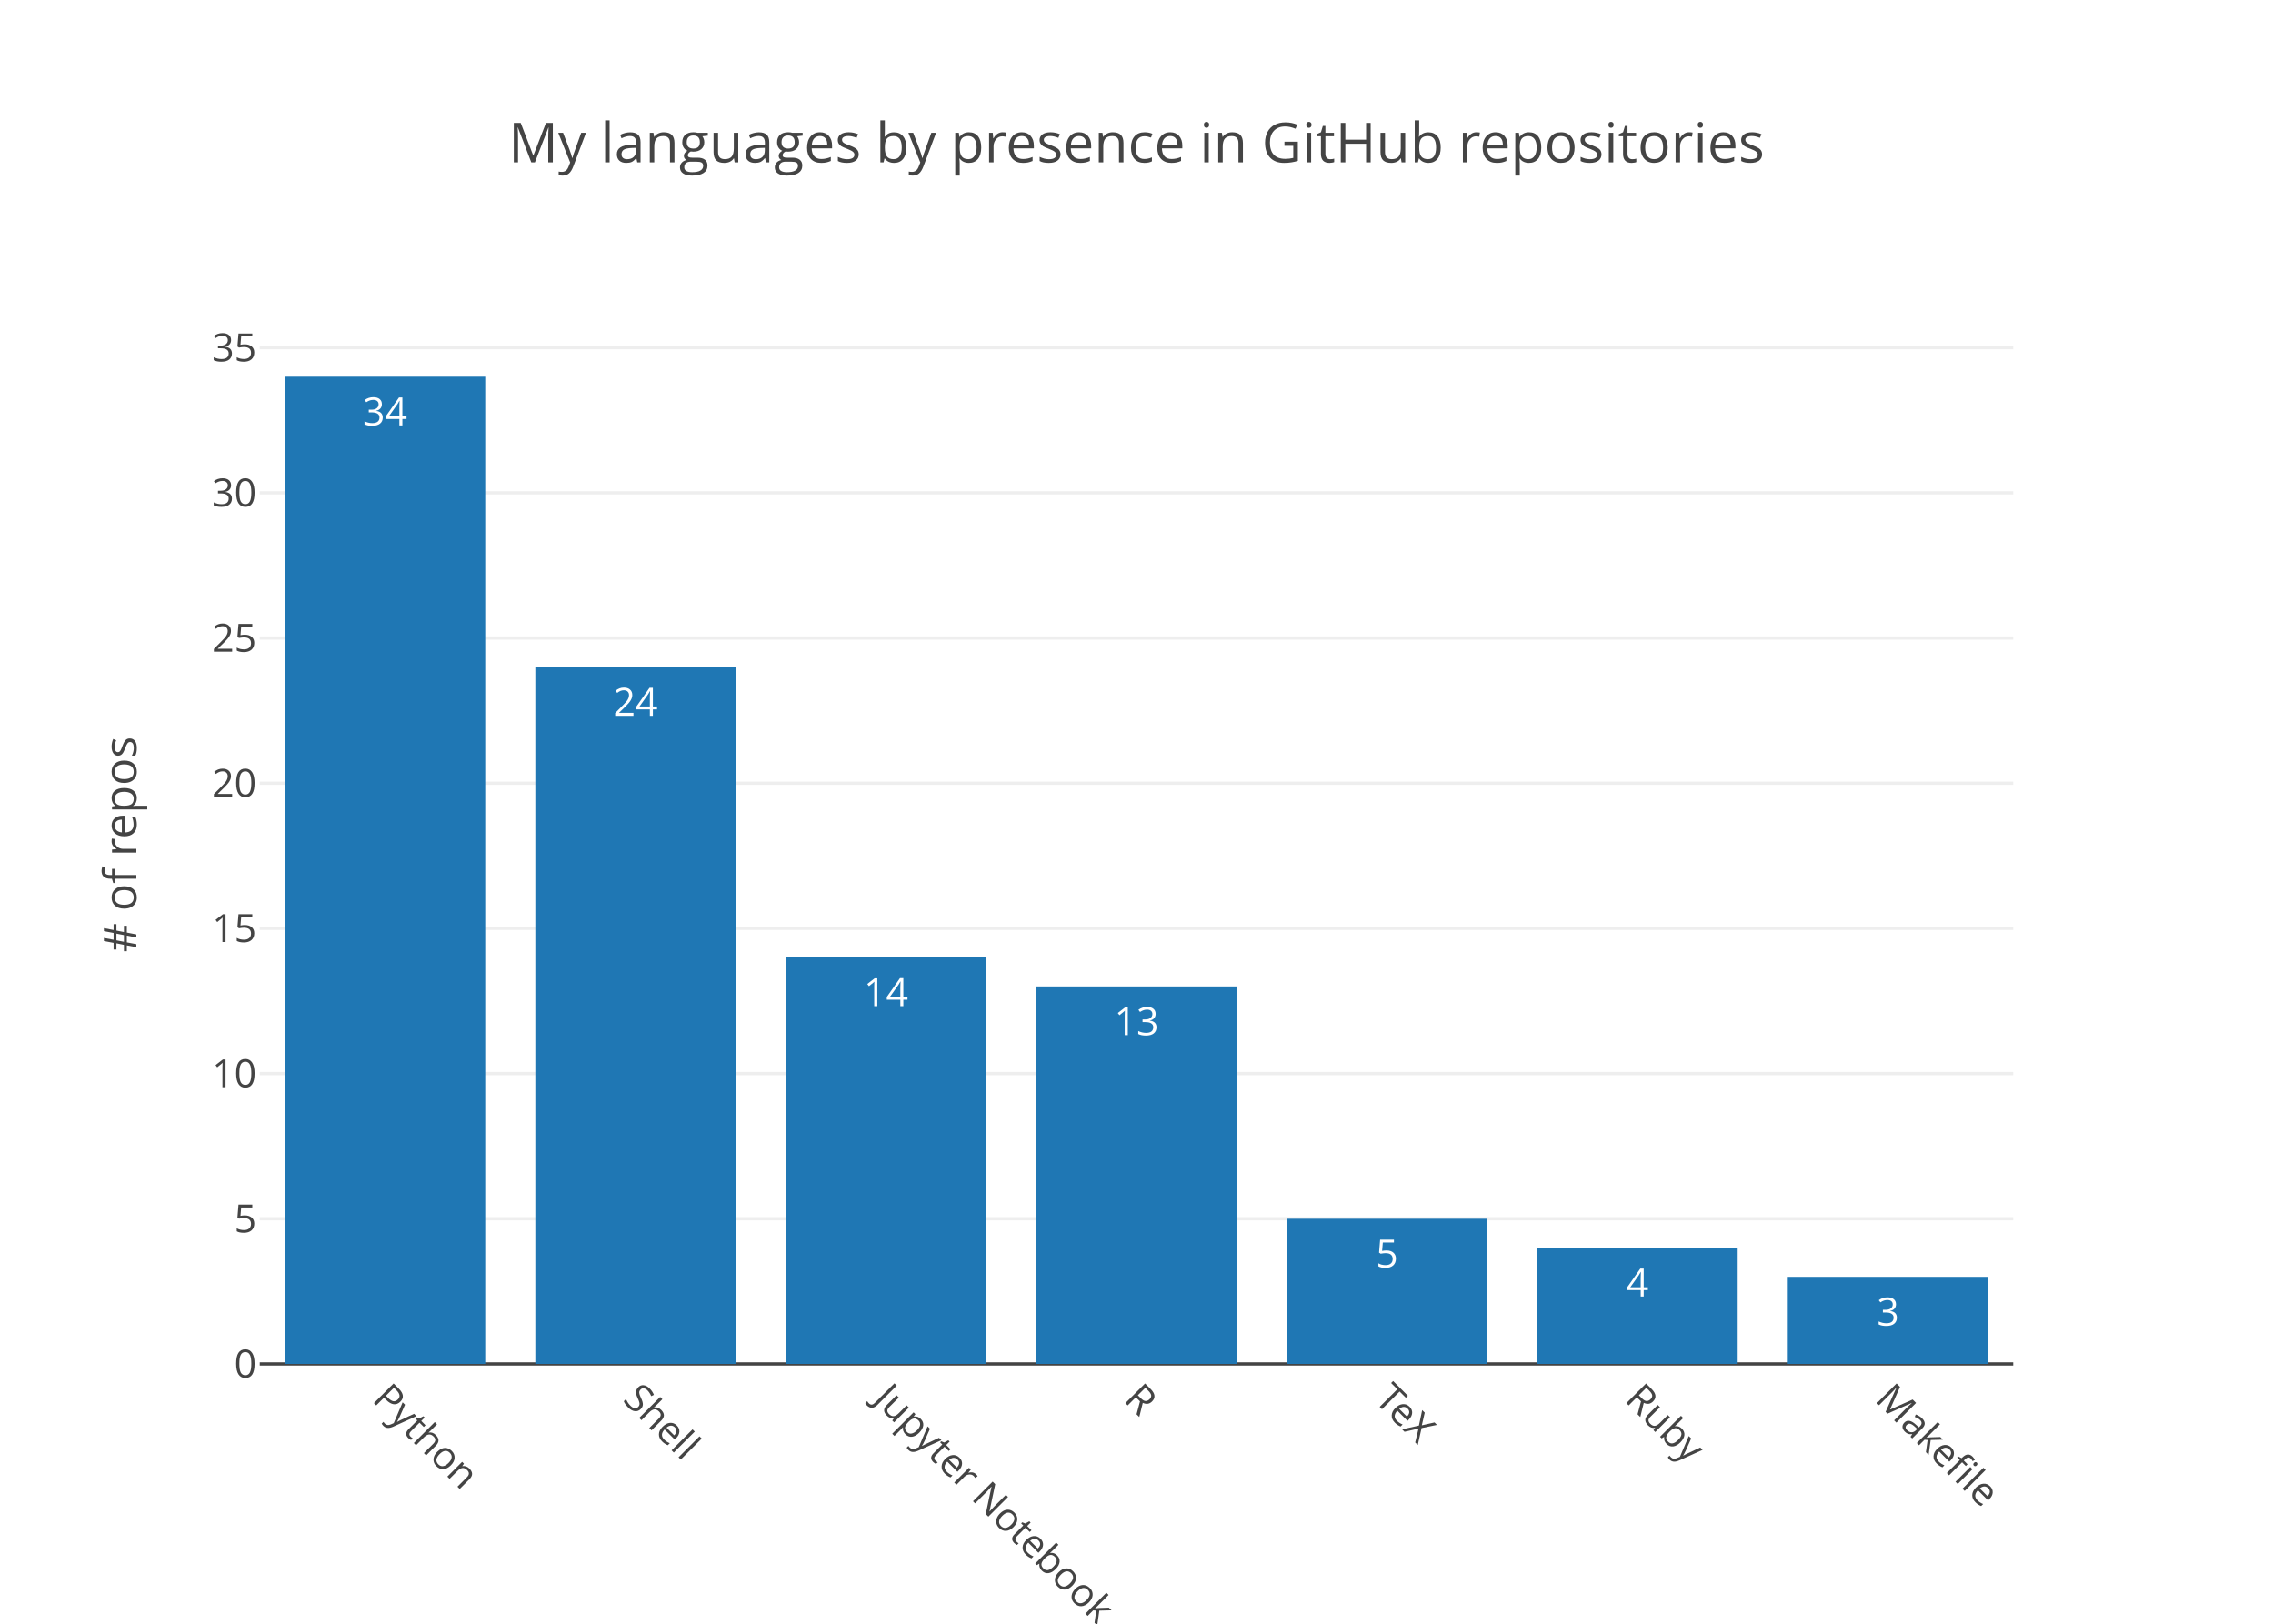
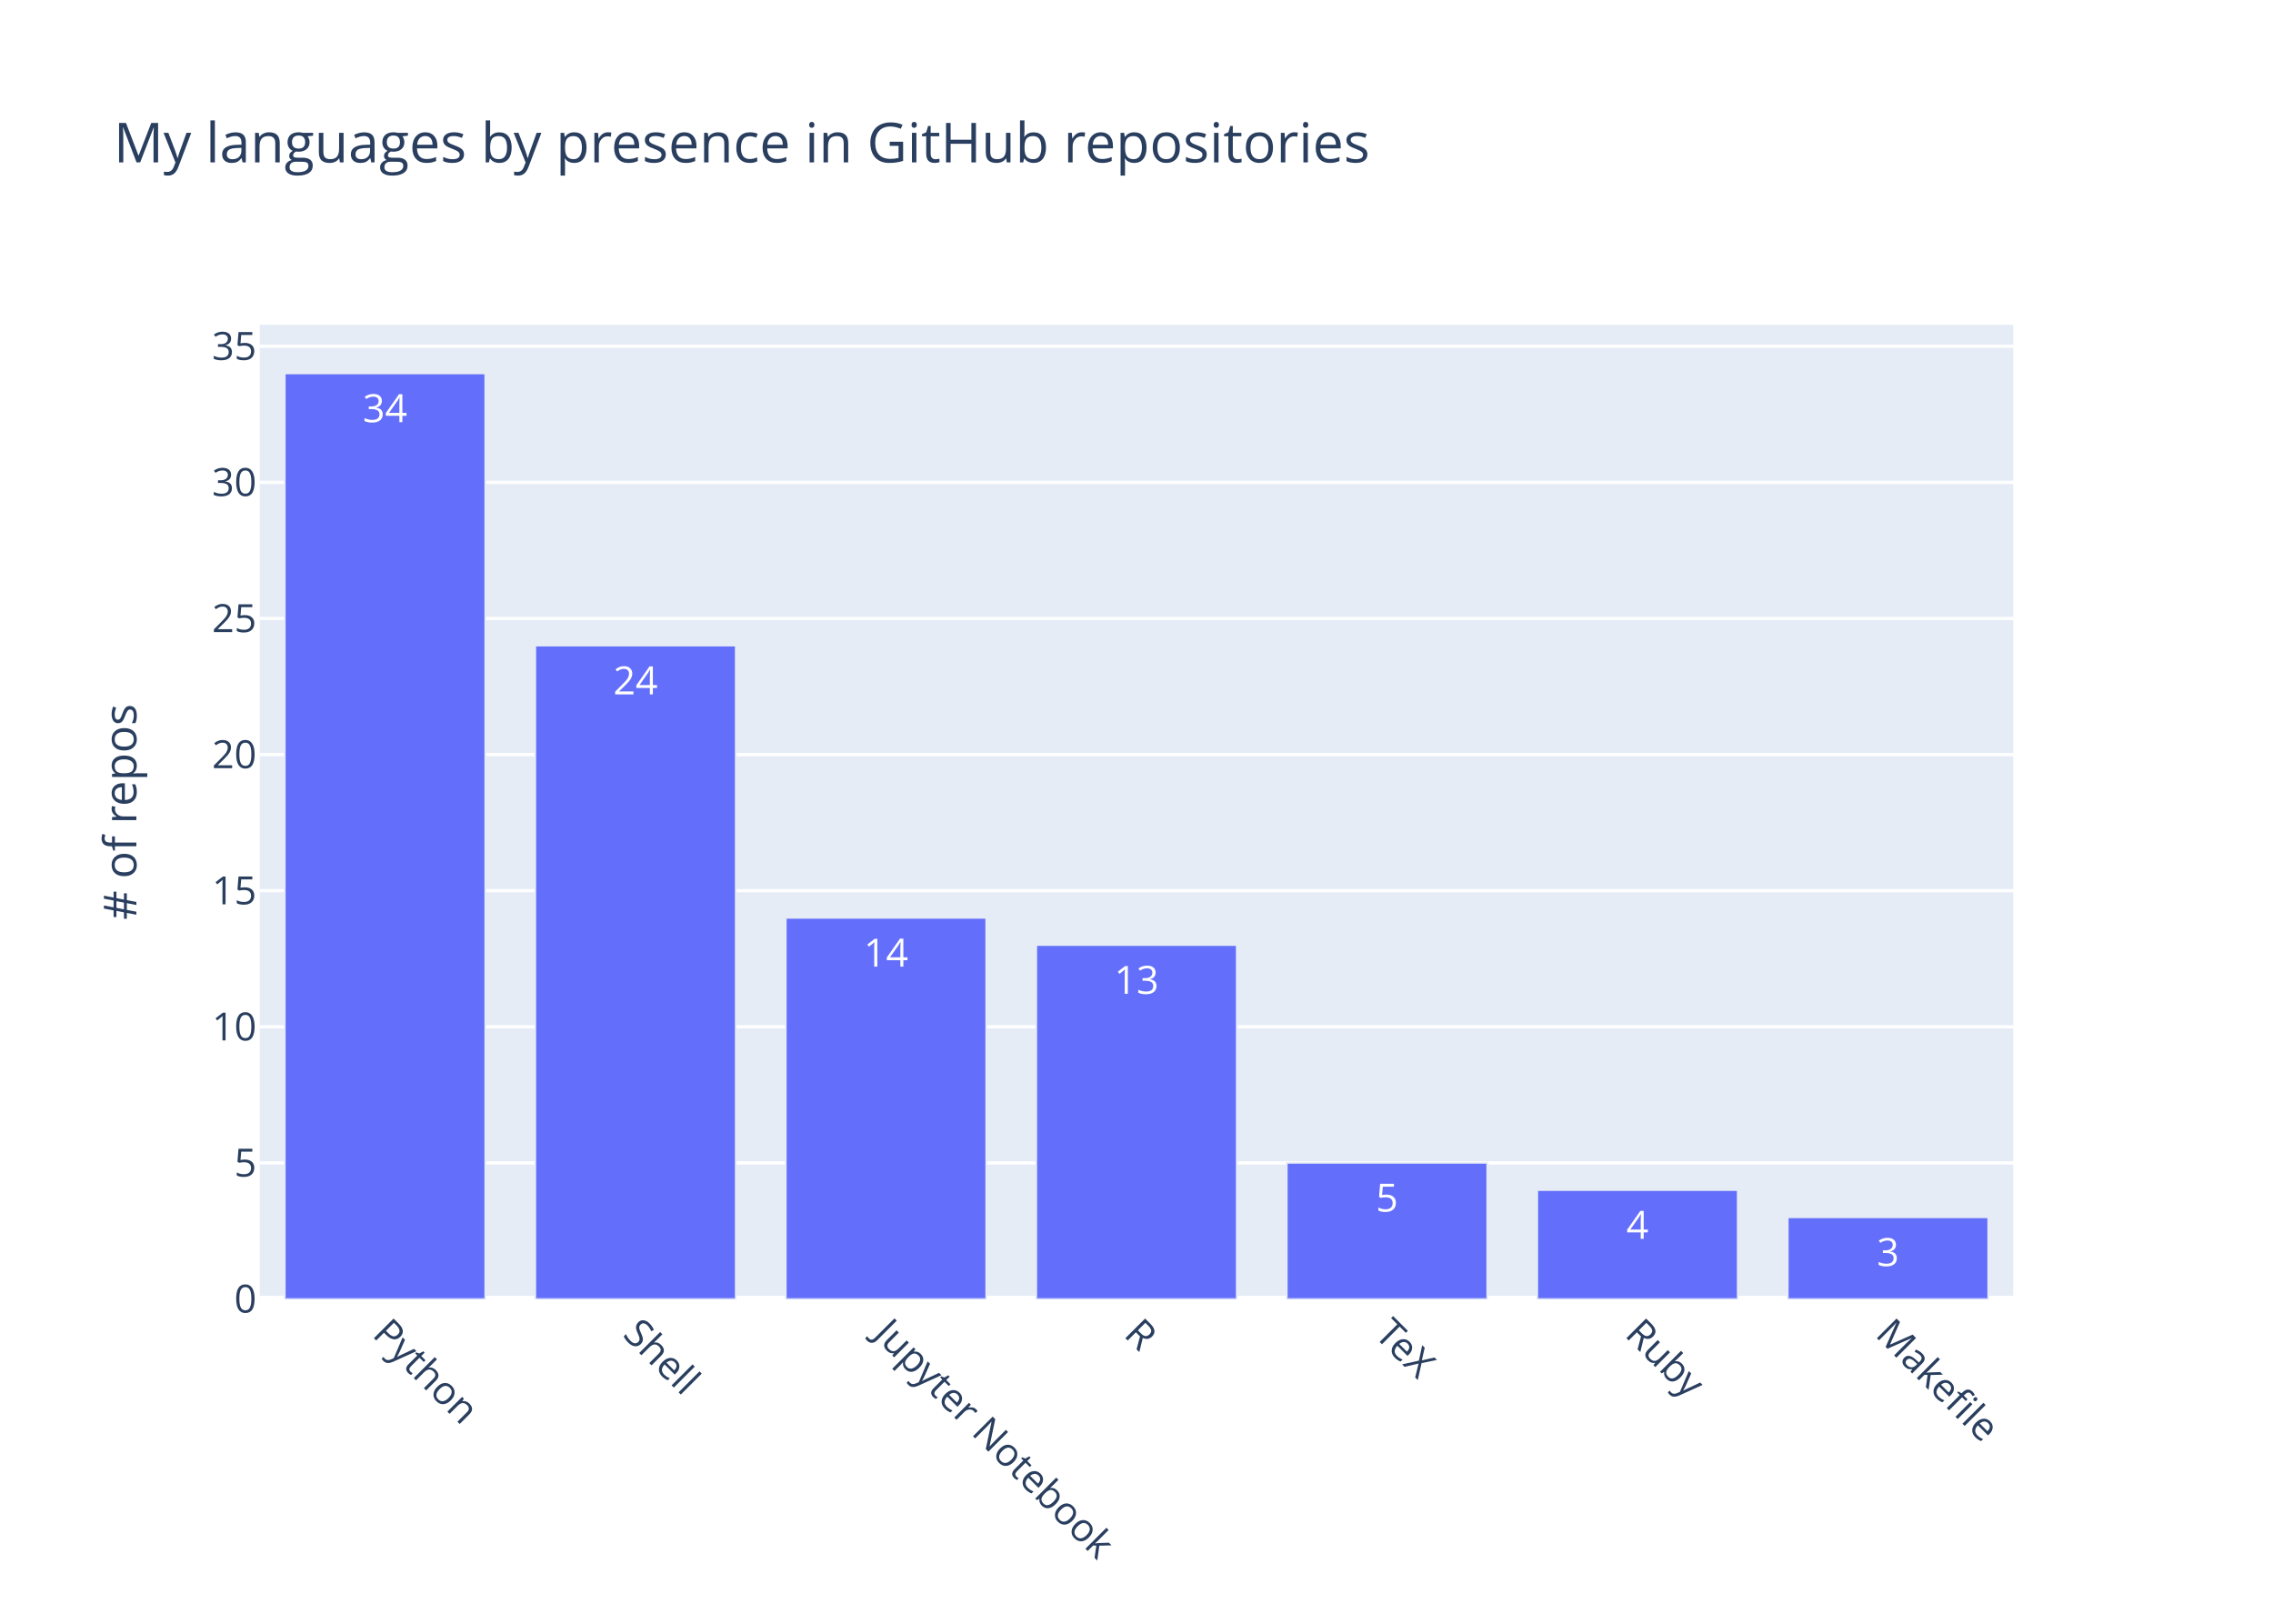
<svg xmlns="http://www.w3.org/2000/svg" class="main-svg" width="700" height="500" viewBox="0 0 700 500">
  <rect x="0" y="0" width="700" height="500" style="fill: rgb(255, 255, 255); fill-opacity: 1;" />
-   <defs id="defs-64d365">
+   <defs id="defs-471324">
    <g class="clips">
-       <clipPath id="clip64d365xyplot" class="plotclip">
-         <rect width="540" height="320" />
+       <clipPath id="clip471324xyplot" class="plotclip">
+         <rect width="540" height="300" />
      </clipPath>
-       <clipPath class="axesclip" id="clip64d365x">
+       <clipPath class="axesclip" id="clip471324x">
        <rect x="80" y="0" width="540" height="500" />
      </clipPath>
-       <clipPath class="axesclip" id="clip64d365y">
-         <rect x="0" y="100" width="700" height="320" />
+       <clipPath class="axesclip" id="clip471324y">
+         <rect x="0" y="100" width="700" height="300" />
      </clipPath>
-       <clipPath class="axesclip" id="clip64d365xy">
-         <rect x="80" y="100" width="540" height="320" />
+       <clipPath class="axesclip" id="clip471324xy">
+         <rect x="80" y="100" width="540" height="300" />
      </clipPath>
    </g>
    <g class="gradients" />
  </defs>
-   <g class="bglayer" />
+   <g class="bglayer">
+     <rect class="bg" x="80" y="100" width="540" height="300" style="fill: rgb(229, 236, 246); fill-opacity: 1; stroke-width: 0;" />
+   </g>
  <g class="layer-below">
    <g class="imagelayer" />
    <g class="shapelayer" />
  </g>
  <g class="cartesianlayer">
    <g class="subplot xy">
      <g class="layer-subplot">
        <g class="shapelayer" />
        <g class="imagelayer" />
      </g>
      <g class="gridlayer">
        <g class="x" />
        <g class="y">
-           <path class="ygrid crisp" transform="translate(0,375.29)" d="M80,0h540" style="stroke: rgb(238, 238, 238); stroke-opacity: 1; stroke-width: 1px;" />
-           <path class="ygrid crisp" transform="translate(0,330.59)" d="M80,0h540" style="stroke: rgb(238, 238, 238); stroke-opacity: 1; stroke-width: 1px;" />
-           <path class="ygrid crisp" transform="translate(0,285.88)" d="M80,0h540" style="stroke: rgb(238, 238, 238); stroke-opacity: 1; stroke-width: 1px;" />
-           <path class="ygrid crisp" transform="translate(0,241.18)" d="M80,0h540" style="stroke: rgb(238, 238, 238); stroke-opacity: 1; stroke-width: 1px;" />
-           <path class="ygrid crisp" transform="translate(0,196.47)" d="M80,0h540" style="stroke: rgb(238, 238, 238); stroke-opacity: 1; stroke-width: 1px;" />
-           <path class="ygrid crisp" transform="translate(0,151.76)" d="M80,0h540" style="stroke: rgb(238, 238, 238); stroke-opacity: 1; stroke-width: 1px;" />
-           <path class="ygrid crisp" transform="translate(0,107.06)" d="M80,0h540" style="stroke: rgb(238, 238, 238); stroke-opacity: 1; stroke-width: 1px;" />
+           <path class="ygrid crisp" transform="translate(0,358.09)" d="M80,0h540" style="stroke: rgb(255, 255, 255); stroke-opacity: 1; stroke-width: 1px;" />
+           <path class="ygrid crisp" transform="translate(0,316.18)" d="M80,0h540" style="stroke: rgb(255, 255, 255); stroke-opacity: 1; stroke-width: 1px;" />
+           <path class="ygrid crisp" transform="translate(0,274.26)" d="M80,0h540" style="stroke: rgb(255, 255, 255); stroke-opacity: 1; stroke-width: 1px;" />
+           <path class="ygrid crisp" transform="translate(0,232.35)" d="M80,0h540" style="stroke: rgb(255, 255, 255); stroke-opacity: 1; stroke-width: 1px;" />
+           <path class="ygrid crisp" transform="translate(0,190.44)" d="M80,0h540" style="stroke: rgb(255, 255, 255); stroke-opacity: 1; stroke-width: 1px;" />
+           <path class="ygrid crisp" transform="translate(0,148.53)" d="M80,0h540" style="stroke: rgb(255, 255, 255); stroke-opacity: 1; stroke-width: 1px;" />
+           <path class="ygrid crisp" transform="translate(0,106.62)" d="M80,0h540" style="stroke: rgb(255, 255, 255); stroke-opacity: 1; stroke-width: 1px;" />
        </g>
      </g>
      <g class="zerolinelayer">
-         <path class="yzl zl crisp" transform="translate(0,420)" d="M80,0h540" style="stroke: rgb(68, 68, 68); stroke-opacity: 1; stroke-width: 1px;" />
+         <path class="yzl zl crisp" transform="translate(0,400)" d="M80,0h540" style="stroke: rgb(255, 255, 255); stroke-opacity: 1; stroke-width: 2px;" />
      </g>
      <path class="xlines-below" />
      <path class="ylines-below" />
      <g class="overlines-below" />
      <g class="xaxislayer-below" />
      <g class="yaxislayer-below" />
      <g class="overaxes-below" />
-       <g class="plot" transform="translate(80, 100)" clip-path="url('#clip64d365xyplot')">
+       <g class="plot" transform="translate(80, 100)" clip-path="url('#clip471324xyplot')">
        <g class="barlayer mlayer">
          <g class="trace bars" style="opacity: 1;">
            <g class="points">
              <g class="point">
-                 <path d="M7.71,320V16H69.43V320Z" style="vector-effect: non-scaling-stroke; opacity: 1; stroke-width: 0px; fill: rgb(31, 119, 180); fill-opacity: 1;" />
-                 <text class="bartext bartext-inside" transform="translate(38.57 31)" text-anchor="middle" data-notex="1" x="0" y="0" style="font-family: 'Open Sans', verdana, arial, sans-serif; font-size: 12px; fill: rgb(255, 255, 255); fill-opacity: 1; white-space: pre;">34</text>
+                 <path d="M7.71,300V15H69.43V300Z" style="vector-effect: non-scaling-stroke; opacity: 1; stroke-width: 0.5px; fill: rgb(99, 110, 250); fill-opacity: 1; stroke: rgb(229, 236, 246); stroke-opacity: 1;" />
+                 <text class="bartext bartext-inside" text-anchor="middle" data-notex="1" x="0" y="0" style="font-family: 'Open Sans', verdana, arial, sans-serif; font-size: 12px; fill: rgb(255, 255, 255); fill-opacity: 1; white-space: pre;" transform="translate(38.57 30)">34</text>
              </g>
              <g class="point">
-                 <path d="M84.86,320V105.41H146.57V320Z" style="vector-effect: non-scaling-stroke; opacity: 1; stroke-width: 0px; fill: rgb(31, 119, 180); fill-opacity: 1;" />
-                 <text class="bartext bartext-inside" transform="translate(115.715 120.41)" text-anchor="middle" data-notex="1" x="0" y="0" style="font-family: 'Open Sans', verdana, arial, sans-serif; font-size: 12px; fill: rgb(255, 255, 255); fill-opacity: 1; white-space: pre;">24</text>
+                 <path d="M84.86,300V98.82H146.57V300Z" style="vector-effect: non-scaling-stroke; opacity: 1; stroke-width: 0.5px; fill: rgb(99, 110, 250); fill-opacity: 1; stroke: rgb(229, 236, 246); stroke-opacity: 1;" />
+                 <text class="bartext bartext-inside" text-anchor="middle" data-notex="1" x="0" y="0" style="font-family: 'Open Sans', verdana, arial, sans-serif; font-size: 12px; fill: rgb(255, 255, 255); fill-opacity: 1; white-space: pre;" transform="translate(115.715 113.82)">24</text>
              </g>
              <g class="point">
-                 <path d="M162,320V194.82H223.71V320Z" style="vector-effect: non-scaling-stroke; opacity: 1; stroke-width: 0px; fill: rgb(31, 119, 180); fill-opacity: 1;" />
-                 <text class="bartext bartext-inside" transform="translate(192.855 209.82)" text-anchor="middle" data-notex="1" x="0" y="0" style="font-family: 'Open Sans', verdana, arial, sans-serif; font-size: 12px; fill: rgb(255, 255, 255); fill-opacity: 1; white-space: pre;">14</text>
+                 <path d="M162,300V182.65H223.71V300Z" style="vector-effect: non-scaling-stroke; opacity: 1; stroke-width: 0.5px; fill: rgb(99, 110, 250); fill-opacity: 1; stroke: rgb(229, 236, 246); stroke-opacity: 1;" />
+                 <text class="bartext bartext-inside" text-anchor="middle" data-notex="1" x="0" y="0" style="font-family: 'Open Sans', verdana, arial, sans-serif; font-size: 12px; fill: rgb(255, 255, 255); fill-opacity: 1; white-space: pre;" transform="translate(192.855 197.65)">14</text>
              </g>
              <g class="point">
-                 <path d="M239.14,320V203.76H300.86V320Z" style="vector-effect: non-scaling-stroke; opacity: 1; stroke-width: 0px; fill: rgb(31, 119, 180); fill-opacity: 1;" />
-                 <text class="bartext bartext-inside" transform="translate(270 218.76)" text-anchor="middle" data-notex="1" x="0" y="0" style="font-family: 'Open Sans', verdana, arial, sans-serif; font-size: 12px; fill: rgb(255, 255, 255); fill-opacity: 1; white-space: pre;">13</text>
+                 <path d="M239.14,300V191.03H300.86V300Z" style="vector-effect: non-scaling-stroke; opacity: 1; stroke-width: 0.5px; fill: rgb(99, 110, 250); fill-opacity: 1; stroke: rgb(229, 236, 246); stroke-opacity: 1;" />
+                 <text class="bartext bartext-inside" text-anchor="middle" data-notex="1" x="0" y="0" style="font-family: 'Open Sans', verdana, arial, sans-serif; font-size: 12px; fill: rgb(255, 255, 255); fill-opacity: 1; white-space: pre;" transform="translate(270 206.03)">13</text>
              </g>
              <g class="point">
-                 <path d="M316.29,320V275.29H378V320Z" style="vector-effect: non-scaling-stroke; opacity: 1; stroke-width: 0px; fill: rgb(31, 119, 180); fill-opacity: 1;" />
-                 <text class="bartext bartext-inside" transform="translate(347.145 290.29)" text-anchor="middle" data-notex="1" x="0" y="0" style="font-family: 'Open Sans', verdana, arial, sans-serif; font-size: 12px; fill: rgb(255, 255, 255); fill-opacity: 1; white-space: pre;">5</text>
+                 <path d="M316.29,300V258.09H378V300Z" style="vector-effect: non-scaling-stroke; opacity: 1; stroke-width: 0.5px; fill: rgb(99, 110, 250); fill-opacity: 1; stroke: rgb(229, 236, 246); stroke-opacity: 1;" />
+                 <text class="bartext bartext-inside" text-anchor="middle" data-notex="1" x="0" y="0" style="font-family: 'Open Sans', verdana, arial, sans-serif; font-size: 12px; fill: rgb(255, 255, 255); fill-opacity: 1; white-space: pre;" transform="translate(347.145 273.09)">5</text>
              </g>
              <g class="point">
-                 <path d="M393.43,320V284.24H455.14V320Z" style="vector-effect: non-scaling-stroke; opacity: 1; stroke-width: 0px; fill: rgb(31, 119, 180); fill-opacity: 1;" />
-                 <text class="bartext bartext-inside" transform="translate(424.285 299.24)" text-anchor="middle" data-notex="1" x="0" y="0" style="font-family: 'Open Sans', verdana, arial, sans-serif; font-size: 12px; fill: rgb(255, 255, 255); fill-opacity: 1; white-space: pre;">4</text>
+                 <path d="M393.43,300V266.47H455.14V300Z" style="vector-effect: non-scaling-stroke; opacity: 1; stroke-width: 0.5px; fill: rgb(99, 110, 250); fill-opacity: 1; stroke: rgb(229, 236, 246); stroke-opacity: 1;" />
+                 <text class="bartext bartext-inside" text-anchor="middle" data-notex="1" x="0" y="0" style="font-family: 'Open Sans', verdana, arial, sans-serif; font-size: 12px; fill: rgb(255, 255, 255); fill-opacity: 1; white-space: pre;" transform="translate(424.285 281.47)">4</text>
              </g>
              <g class="point">
-                 <path d="M470.57,320V293.18H532.29V320Z" style="vector-effect: non-scaling-stroke; opacity: 1; stroke-width: 0px; fill: rgb(31, 119, 180); fill-opacity: 1;" />
-                 <text class="bartext bartext-inside" transform="translate(501.43 308.18)" text-anchor="middle" data-notex="1" x="0" y="0" style="font-family: 'Open Sans', verdana, arial, sans-serif; font-size: 12px; fill: rgb(255, 255, 255); fill-opacity: 1; white-space: pre;">3</text>
+                 <path d="M470.57,300V274.85H532.29V300Z" style="vector-effect: non-scaling-stroke; opacity: 1; stroke-width: 0.5px; fill: rgb(99, 110, 250); fill-opacity: 1; stroke: rgb(229, 236, 246); stroke-opacity: 1;" />
+                 <text class="bartext bartext-inside" text-anchor="middle" data-notex="1" x="0" y="0" style="font-family: 'Open Sans', verdana, arial, sans-serif; font-size: 12px; fill: rgb(255, 255, 255); fill-opacity: 1; white-space: pre;" transform="translate(501.43 289.85)">3</text>
              </g>
            </g>
          </g>
        </g>
      </g>
      <g class="overplot" />
      <path class="xlines-above crisp" d="M0,0" style="fill: none;" />
      <path class="ylines-above crisp" d="M0,0" style="fill: none;" />
      <g class="overlines-above" />
      <g class="xaxislayer-above">
        <g class="xtick">
-           <text text-anchor="start" x="0" y="433" transform="translate(118.57,0) rotate(45,0,427)" style="font-family: 'Open Sans', verdana, arial, sans-serif; font-size: 12px; fill: rgb(68, 68, 68); fill-opacity: 1; white-space: pre;">Python</text>
+           <text text-anchor="start" x="0" y="413" transform="translate(118.57,0) rotate(45,0,407)" style="font-family: 'Open Sans', verdana, arial, sans-serif; font-size: 12px; fill: rgb(42, 63, 95); fill-opacity: 1; white-space: pre;">Python</text>
        </g>
        <g class="xtick">
-           <text text-anchor="start" x="0" y="433" transform="translate(195.71,0) rotate(45,0,427)" style="font-family: 'Open Sans', verdana, arial, sans-serif; font-size: 12px; fill: rgb(68, 68, 68); fill-opacity: 1; white-space: pre;">Shell</text>
+           <text text-anchor="start" x="0" y="413" transform="translate(195.71,0) rotate(45,0,407)" style="font-family: 'Open Sans', verdana, arial, sans-serif; font-size: 12px; fill: rgb(42, 63, 95); fill-opacity: 1; white-space: pre;">Shell</text>
        </g>
        <g class="xtick">
-           <text text-anchor="start" x="0" y="433" transform="translate(272.86,0) rotate(45,0,427)" style="font-family: 'Open Sans', verdana, arial, sans-serif; font-size: 12px; fill: rgb(68, 68, 68); fill-opacity: 1; white-space: pre;">Jupyter Notebook</text>
+           <text text-anchor="start" x="0" y="413" transform="translate(272.86,0) rotate(45,0,407)" style="font-family: 'Open Sans', verdana, arial, sans-serif; font-size: 12px; fill: rgb(42, 63, 95); fill-opacity: 1; white-space: pre;">Jupyter Notebook</text>
        </g>
        <g class="xtick">
-           <text text-anchor="start" x="0" y="433" transform="translate(350,0) rotate(45,0,427)" style="font-family: 'Open Sans', verdana, arial, sans-serif; font-size: 12px; fill: rgb(68, 68, 68); fill-opacity: 1; white-space: pre;">R</text>
+           <text text-anchor="start" x="0" y="413" transform="translate(350,0) rotate(45,0,407)" style="font-family: 'Open Sans', verdana, arial, sans-serif; font-size: 12px; fill: rgb(42, 63, 95); fill-opacity: 1; white-space: pre;">R</text>
        </g>
        <g class="xtick">
-           <text text-anchor="start" x="0" y="433" transform="translate(427.14,0) rotate(45,0,427)" style="font-family: 'Open Sans', verdana, arial, sans-serif; font-size: 12px; fill: rgb(68, 68, 68); fill-opacity: 1; white-space: pre;">TeX</text>
+           <text text-anchor="start" x="0" y="413" transform="translate(427.14,0) rotate(45,0,407)" style="font-family: 'Open Sans', verdana, arial, sans-serif; font-size: 12px; fill: rgb(42, 63, 95); fill-opacity: 1; white-space: pre;">TeX</text>
        </g>
        <g class="xtick">
-           <text text-anchor="start" x="0" y="433" transform="translate(504.29,0) rotate(45,0,427)" style="font-family: 'Open Sans', verdana, arial, sans-serif; font-size: 12px; fill: rgb(68, 68, 68); fill-opacity: 1; white-space: pre;">Ruby</text>
+           <text text-anchor="start" x="0" y="413" transform="translate(504.29,0) rotate(45,0,407)" style="font-family: 'Open Sans', verdana, arial, sans-serif; font-size: 12px; fill: rgb(42, 63, 95); fill-opacity: 1; white-space: pre;">Ruby</text>
        </g>
        <g class="xtick">
-           <text text-anchor="start" x="0" y="433" transform="translate(581.43,0) rotate(45,0,427)" style="font-family: 'Open Sans', verdana, arial, sans-serif; font-size: 12px; fill: rgb(68, 68, 68); fill-opacity: 1; white-space: pre;">Makefile</text>
+           <text text-anchor="start" x="0" y="413" transform="translate(581.43,0) rotate(45,0,407)" style="font-family: 'Open Sans', verdana, arial, sans-serif; font-size: 12px; fill: rgb(42, 63, 95); fill-opacity: 1; white-space: pre;">Makefile</text>
        </g>
      </g>
      <g class="yaxislayer-above">
        <g class="ytick">
-           <text text-anchor="end" x="79" y="4.2" transform="translate(0,420)" style="font-family: 'Open Sans', verdana, arial, sans-serif; font-size: 12px; fill: rgb(68, 68, 68); fill-opacity: 1; white-space: pre;">0</text>
+           <text text-anchor="end" x="79" y="4.2" transform="translate(0,400)" style="font-family: 'Open Sans', verdana, arial, sans-serif; font-size: 12px; fill: rgb(42, 63, 95); fill-opacity: 1; white-space: pre;">0</text>
        </g>
        <g class="ytick">
-           <text text-anchor="end" x="79" y="4.2" transform="translate(0,375.29)" style="font-family: 'Open Sans', verdana, arial, sans-serif; font-size: 12px; fill: rgb(68, 68, 68); fill-opacity: 1; white-space: pre;">5</text>
+           <text text-anchor="end" x="79" y="4.2" transform="translate(0,358.09)" style="font-family: 'Open Sans', verdana, arial, sans-serif; font-size: 12px; fill: rgb(42, 63, 95); fill-opacity: 1; white-space: pre;">5</text>
        </g>
        <g class="ytick">
-           <text text-anchor="end" x="79" y="4.2" transform="translate(0,330.59)" style="font-family: 'Open Sans', verdana, arial, sans-serif; font-size: 12px; fill: rgb(68, 68, 68); fill-opacity: 1; white-space: pre;">10</text>
+           <text text-anchor="end" x="79" y="4.2" transform="translate(0,316.18)" style="font-family: 'Open Sans', verdana, arial, sans-serif; font-size: 12px; fill: rgb(42, 63, 95); fill-opacity: 1; white-space: pre;">10</text>
        </g>
        <g class="ytick">
-           <text text-anchor="end" x="79" y="4.2" transform="translate(0,285.88)" style="font-family: 'Open Sans', verdana, arial, sans-serif; font-size: 12px; fill: rgb(68, 68, 68); fill-opacity: 1; white-space: pre;">15</text>
+           <text text-anchor="end" x="79" y="4.2" transform="translate(0,274.26)" style="font-family: 'Open Sans', verdana, arial, sans-serif; font-size: 12px; fill: rgb(42, 63, 95); fill-opacity: 1; white-space: pre;">15</text>
        </g>
        <g class="ytick">
-           <text text-anchor="end" x="79" y="4.2" transform="translate(0,241.18)" style="font-family: 'Open Sans', verdana, arial, sans-serif; font-size: 12px; fill: rgb(68, 68, 68); fill-opacity: 1; white-space: pre;">20</text>
+           <text text-anchor="end" x="79" y="4.2" transform="translate(0,232.35)" style="font-family: 'Open Sans', verdana, arial, sans-serif; font-size: 12px; fill: rgb(42, 63, 95); fill-opacity: 1; white-space: pre;">20</text>
        </g>
        <g class="ytick">
-           <text text-anchor="end" x="79" y="4.2" transform="translate(0,196.47)" style="font-family: 'Open Sans', verdana, arial, sans-serif; font-size: 12px; fill: rgb(68, 68, 68); fill-opacity: 1; white-space: pre;">25</text>
+           <text text-anchor="end" x="79" y="4.2" transform="translate(0,190.44)" style="font-family: 'Open Sans', verdana, arial, sans-serif; font-size: 12px; fill: rgb(42, 63, 95); fill-opacity: 1; white-space: pre;">25</text>
        </g>
        <g class="ytick">
-           <text text-anchor="end" x="79" y="4.2" transform="translate(0,151.76)" style="font-family: 'Open Sans', verdana, arial, sans-serif; font-size: 12px; fill: rgb(68, 68, 68); fill-opacity: 1; white-space: pre;">30</text>
+           <text text-anchor="end" x="79" y="4.2" transform="translate(0,148.53)" style="font-family: 'Open Sans', verdana, arial, sans-serif; font-size: 12px; fill: rgb(42, 63, 95); fill-opacity: 1; white-space: pre;">30</text>
        </g>
        <g class="ytick">
-           <text text-anchor="end" x="79" y="4.2" transform="translate(0,107.06)" style="font-family: 'Open Sans', verdana, arial, sans-serif; font-size: 12px; fill: rgb(68, 68, 68); fill-opacity: 1; white-space: pre;">35</text>
+           <text text-anchor="end" x="79" y="4.2" transform="translate(0,106.62)" style="font-family: 'Open Sans', verdana, arial, sans-serif; font-size: 12px; fill: rgb(42, 63, 95); fill-opacity: 1; white-space: pre;">35</text>
        </g>
      </g>
      <g class="overaxes-above" />
    </g>
  </g>
  <g class="polarlayer" />
  <g class="ternarylayer" />
  <g class="geolayer" />
+   <g class="funnelarealayer" />
  <g class="pielayer" />
+   <g class="treemaplayer" />
  <g class="sunburstlayer" />
  <g class="glimages" />
-   <defs id="topdefs-64d365">
+   <defs id="topdefs-471324">
    <g class="clips" />
  </defs>
  <g class="layer-above">
    <g class="imagelayer" />
    <g class="shapelayer" />
  </g>
  <g class="infolayer">
    <g class="g-gtitle">
-       <text class="gtitle" x="350" y="50" text-anchor="middle" dy="0em" style="font-family: 'Open Sans', verdana, arial, sans-serif; font-size: 17px; fill: rgb(68, 68, 68); opacity: 1; font-weight: normal; white-space: pre;">My languages by presence in GitHub repositories</text>
+       <text class="gtitle" x="35" y="50" text-anchor="start" dy="0em" style="font-family: 'Open Sans', verdana, arial, sans-serif; font-size: 17px; fill: rgb(42, 63, 95); opacity: 1; font-weight: normal; white-space: pre;">My languages by presence in GitHub repositories</text>
    </g>
    <g class="g-xtitle" />
    <g class="g-ytitle">
-       <text class="ytitle" transform="rotate(-90,42,260)" x="42" y="260" text-anchor="middle" style="font-family: 'Open Sans', verdana, arial, sans-serif; font-size: 14px; fill: rgb(68, 68, 68); opacity: 1; font-weight: normal; white-space: pre;"># of repos</text>
+       <text class="ytitle" transform="rotate(-90,42,250)" x="42" y="250" text-anchor="middle" style="font-family: 'Open Sans', verdana, arial, sans-serif; font-size: 14px; fill: rgb(42, 63, 95); opacity: 1; font-weight: normal; white-space: pre;"># of repos</text>
    </g>
  </g>
</svg>
